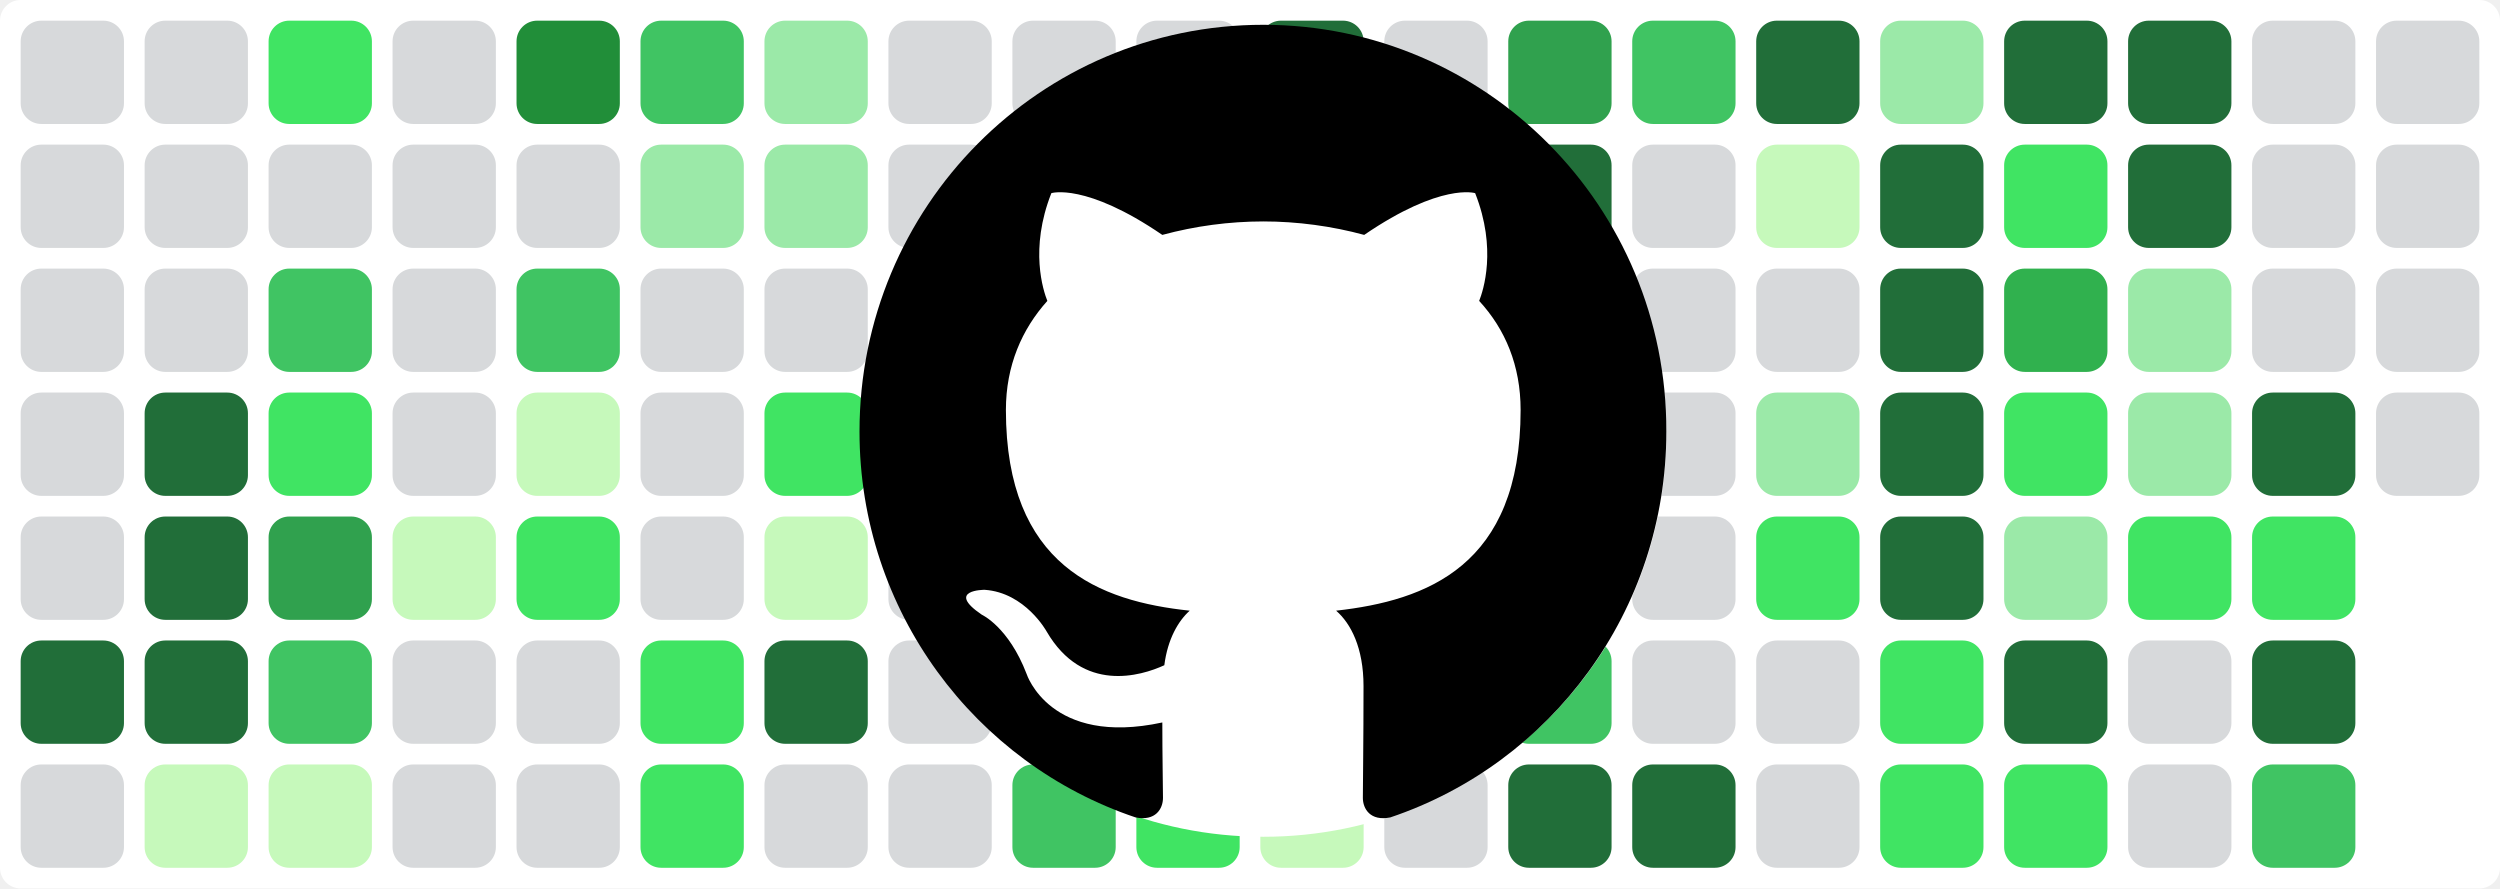
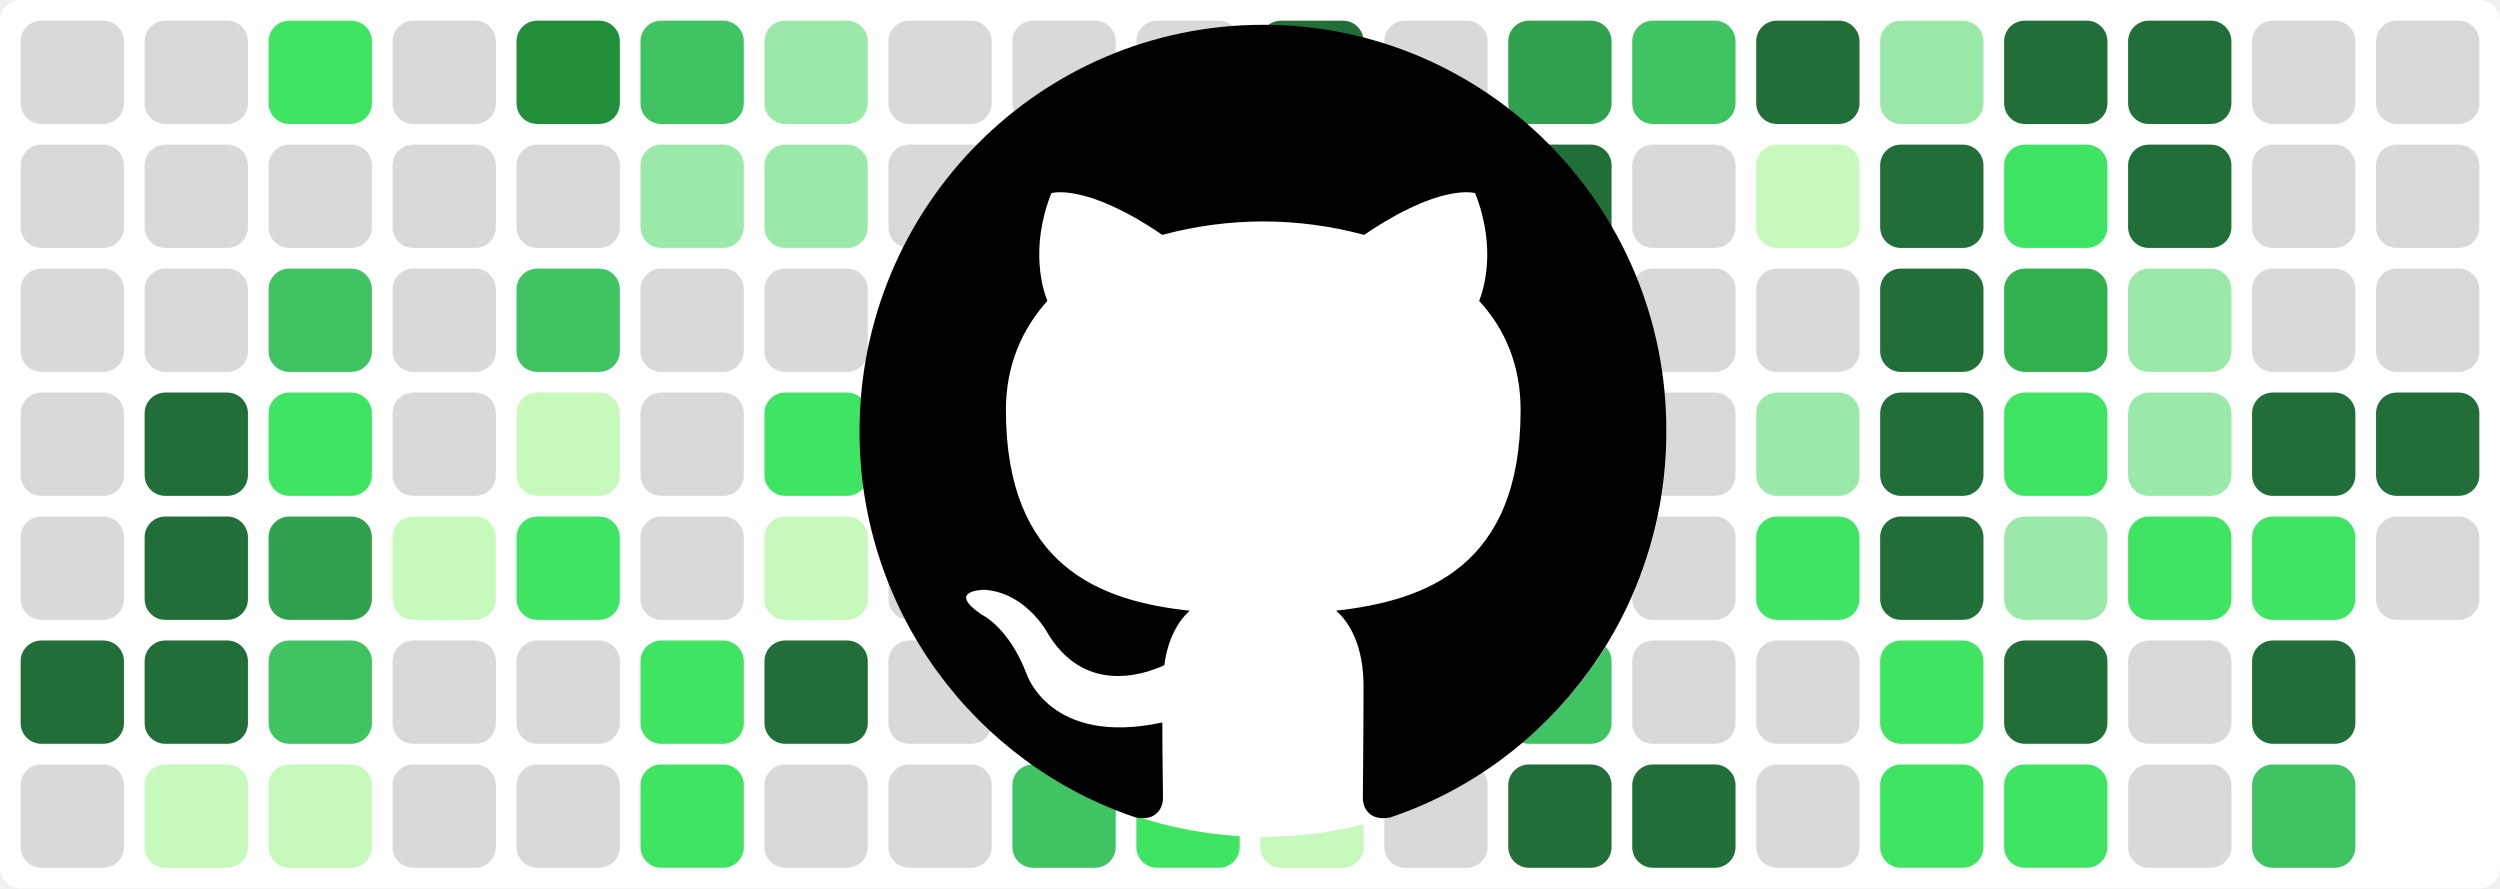
<svg xmlns="http://www.w3.org/2000/svg" baseProfile="tiny" height="100%" version="1.2" viewBox="0,0,242,86" width="100%">
  <defs />
  <rect fill="#ffffff" height="86" rx="2" ry="2" width="242" x="0" y="0" />
  <rect fill="#d7d9db" height="10" rx="2" ry="2" width="10" x="2" y="2" />
  <rect fill="#d7d9db" height="10" rx="2" ry="2" width="10" x="2" y="14" />
  <rect fill="#d7d9db" height="10" rx="2" ry="2" width="10" x="2" y="26" />
  <rect fill="#d7d9db" height="10" rx="2" ry="2" width="10" x="2" y="38" />
  <rect fill="#d7d9db" height="10" rx="2" ry="2" width="10" x="2" y="50" />
  <rect fill="#216e39" height="10" rx="2" ry="2" width="10" x="2" y="62" />
  <rect fill="#d7d9db" height="10" rx="2" ry="2" width="10" x="2" y="74" />
  <rect fill="#d7d9db" height="10" rx="2" ry="2" width="10" x="14" y="2" />
  <rect fill="#d7d9db" height="10" rx="2" ry="2" width="10" x="14" y="14" />
  <rect fill="#d7d9db" height="10" rx="2" ry="2" width="10" x="14" y="26" />
  <rect fill="#216e39" height="10" rx="2" ry="2" width="10" x="14" y="38" />
  <rect fill="#216e39" height="10" rx="2" ry="2" width="10" x="14" y="50" />
  <rect fill="#216e39" height="10" rx="2" ry="2" width="10" x="14" y="62" />
  <rect fill="#c6f9bb" height="10" rx="2" ry="2" width="10" x="14" y="74" />
  <rect fill="#40e463" height="10" rx="2" ry="2" width="10" x="26" y="2" />
  <rect fill="#d7d9db" height="10" rx="2" ry="2" width="10" x="26" y="14" />
  <rect fill="#40c463" height="10" rx="2" ry="2" width="10" x="26" y="26" />
  <rect fill="#40e463" height="10" rx="2" ry="2" width="10" x="26" y="38" />
  <rect fill="#30a14e" height="10" rx="2" ry="2" width="10" x="26" y="50" />
  <rect fill="#40c463" height="10" rx="2" ry="2" width="10" x="26" y="62" />
  <rect fill="#c6f9bb" height="10" rx="2" ry="2" width="10" x="26" y="74" />
  <rect fill="#d7d9db" height="10" rx="2" ry="2" width="10" x="38" y="2" />
  <rect fill="#d7d9db" height="10" rx="2" ry="2" width="10" x="38" y="14" />
  <rect fill="#d7d9db" height="10" rx="2" ry="2" width="10" x="38" y="26" />
  <rect fill="#d7d9db" height="10" rx="2" ry="2" width="10" x="38" y="38" />
  <rect fill="#c6f9bb" height="10" rx="2" ry="2" width="10" x="38" y="50" />
  <rect fill="#d7d9db" height="10" rx="2" ry="2" width="10" x="38" y="62" />
  <rect fill="#d7d9db" height="10" rx="2" ry="2" width="10" x="38" y="74" />
  <rect fill="#218e39" height="10" rx="2" ry="2" width="10" x="50" y="2" />
  <rect fill="#d7d9db" height="10" rx="2" ry="2" width="10" x="50" y="14" />
  <rect fill="#40c463" height="10" rx="2" ry="2" width="10" x="50" y="26" />
  <rect fill="#c6f9bb" height="10" rx="2" ry="2" width="10" x="50" y="38" />
  <rect fill="#40e463" height="10" rx="2" ry="2" width="10" x="50" y="50" />
  <rect fill="#d7d9db" height="10" rx="2" ry="2" width="10" x="50" y="62" />
  <rect fill="#d7d9db" height="10" rx="2" ry="2" width="10" x="50" y="74" />
  <rect fill="#40c463" height="10" rx="2" ry="2" width="10" x="62" y="2" />
  <rect fill="#9be9a8" height="10" rx="2" ry="2" width="10" x="62" y="14" />
  <rect fill="#d7d9db" height="10" rx="2" ry="2" width="10" x="62" y="26" />
  <rect fill="#d7d9db" height="10" rx="2" ry="2" width="10" x="62" y="38" />
  <rect fill="#d7d9db" height="10" rx="2" ry="2" width="10" x="62" y="50" />
  <rect fill="#40e463" height="10" rx="2" ry="2" width="10" x="62" y="62" />
  <rect fill="#40e463" height="10" rx="2" ry="2" width="10" x="62" y="74" />
  <rect fill="#9be9a8" height="10" rx="2" ry="2" width="10" x="74" y="2" />
  <rect fill="#9be9a8" height="10" rx="2" ry="2" width="10" x="74" y="14" />
  <rect fill="#d7d9db" height="10" rx="2" ry="2" width="10" x="74" y="26" />
  <rect fill="#40e463" height="10" rx="2" ry="2" width="10" x="74" y="38" />
  <rect fill="#c6f9bb" height="10" rx="2" ry="2" width="10" x="74" y="50" />
  <rect fill="#216e39" height="10" rx="2" ry="2" width="10" x="74" y="62" />
  <rect fill="#d7d9db" height="10" rx="2" ry="2" width="10" x="74" y="74" />
  <rect fill="#d7d9db" height="10" rx="2" ry="2" width="10" x="86" y="2" />
  <rect fill="#d7d9db" height="10" rx="2" ry="2" width="10" x="86" y="14" />
  <rect fill="#d7d9db" height="10" rx="2" ry="2" width="10" x="86" y="26" />
  <rect fill="#d7d9db" height="10" rx="2" ry="2" width="10" x="86" y="38" />
  <rect fill="#d7d9db" height="10" rx="2" ry="2" width="10" x="86" y="50" />
  <rect fill="#d7d9db" height="10" rx="2" ry="2" width="10" x="86" y="62" />
  <rect fill="#d7d9db" height="10" rx="2" ry="2" width="10" x="86" y="74" />
  <rect fill="#d7d9db" height="10" rx="2" ry="2" width="10" x="98" y="2" />
  <rect fill="#d7d9db" height="10" rx="2" ry="2" width="10" x="98" y="14" />
  <rect fill="#d7d9db" height="10" rx="2" ry="2" width="10" x="98" y="26" />
  <rect fill="#d7d9db" height="10" rx="2" ry="2" width="10" x="98" y="38" />
  <rect fill="#c6f9bb" height="10" rx="2" ry="2" width="10" x="98" y="50" />
  <rect fill="#40e463" height="10" rx="2" ry="2" width="10" x="98" y="62" />
  <rect fill="#40c463" height="10" rx="2" ry="2" width="10" x="98" y="74" />
  <rect fill="#d7d9db" height="10" rx="2" ry="2" width="10" x="110" y="2" />
  <rect fill="#40c463" height="10" rx="2" ry="2" width="10" x="110" y="14" />
  <rect fill="#40c463" height="10" rx="2" ry="2" width="10" x="110" y="26" />
  <rect fill="#9be9a8" height="10" rx="2" ry="2" width="10" x="110" y="38" />
  <rect fill="#9be9a8" height="10" rx="2" ry="2" width="10" x="110" y="50" />
  <rect fill="#40e463" height="10" rx="2" ry="2" width="10" x="110" y="62" />
  <rect fill="#40e463" height="10" rx="2" ry="2" width="10" x="110" y="74" />
  <rect fill="#216e39" height="10" rx="2" ry="2" width="10" x="122" y="2" />
  <rect fill="#216e39" height="10" rx="2" ry="2" width="10" x="122" y="14" />
  <rect fill="#40c463" height="10" rx="2" ry="2" width="10" x="122" y="26" />
  <rect fill="#d7d9db" height="10" rx="2" ry="2" width="10" x="122" y="38" />
  <rect fill="#d7d9db" height="10" rx="2" ry="2" width="10" x="122" y="50" />
  <rect fill="#d7d9db" height="10" rx="2" ry="2" width="10" x="122" y="62" />
  <rect fill="#c6f9bb" height="10" rx="2" ry="2" width="10" x="122" y="74" />
  <rect fill="#d7d9db" height="10" rx="2" ry="2" width="10" x="134" y="2" />
  <rect fill="#d7d9db" height="10" rx="2" ry="2" width="10" x="134" y="14" />
  <rect fill="#40e463" height="10" rx="2" ry="2" width="10" x="134" y="26" />
  <rect fill="#d7d9db" height="10" rx="2" ry="2" width="10" x="134" y="38" />
  <rect fill="#c6f9bb" height="10" rx="2" ry="2" width="10" x="134" y="50" />
  <rect fill="#d7d9db" height="10" rx="2" ry="2" width="10" x="134" y="62" />
  <rect fill="#d7d9db" height="10" rx="2" ry="2" width="10" x="134" y="74" />
  <rect fill="#30a14e" height="10" rx="2" ry="2" width="10" x="146" y="2" />
  <rect fill="#216e39" height="10" rx="2" ry="2" width="10" x="146" y="14" />
  <rect fill="#40c463" height="10" rx="2" ry="2" width="10" x="146" y="26" />
  <rect fill="#9be9a8" height="10" rx="2" ry="2" width="10" x="146" y="38" />
  <rect fill="#d7d9db" height="10" rx="2" ry="2" width="10" x="146" y="50" />
  <rect fill="#40c463" height="10" rx="2" ry="2" width="10" x="146" y="62" />
  <rect fill="#216e39" height="10" rx="2" ry="2" width="10" x="146" y="74" />
  <rect fill="#40c463" height="10" rx="2" ry="2" width="10" x="158" y="2" />
  <rect fill="#d7d9db" height="10" rx="2" ry="2" width="10" x="158" y="14" />
  <rect fill="#d7d9db" height="10" rx="2" ry="2" width="10" x="158" y="26" />
  <rect fill="#d7d9db" height="10" rx="2" ry="2" width="10" x="158" y="38" />
  <rect fill="#d7d9db" height="10" rx="2" ry="2" width="10" x="158" y="50" />
  <rect fill="#d7d9db" height="10" rx="2" ry="2" width="10" x="158" y="62" />
  <rect fill="#216e39" height="10" rx="2" ry="2" width="10" x="158" y="74" />
  <rect fill="#216e39" height="10" rx="2" ry="2" width="10" x="170" y="2" />
  <rect fill="#c6f9bb" height="10" rx="2" ry="2" width="10" x="170" y="14" />
  <rect fill="#d7d9db" height="10" rx="2" ry="2" width="10" x="170" y="26" />
  <rect fill="#9be9a8" height="10" rx="2" ry="2" width="10" x="170" y="38" />
  <rect fill="#40e463" height="10" rx="2" ry="2" width="10" x="170" y="50" />
  <rect fill="#d7d9db" height="10" rx="2" ry="2" width="10" x="170" y="62" />
  <rect fill="#d7d9db" height="10" rx="2" ry="2" width="10" x="170" y="74" />
  <rect fill="#9be9a8" height="10" rx="2" ry="2" width="10" x="182" y="2" />
  <rect fill="#216e39" height="10" rx="2" ry="2" width="10" x="182" y="14" />
  <rect fill="#216e39" height="10" rx="2" ry="2" width="10" x="182" y="26" />
  <rect fill="#216e39" height="10" rx="2" ry="2" width="10" x="182" y="38" />
  <rect fill="#216e39" height="10" rx="2" ry="2" width="10" x="182" y="50" />
  <rect fill="#40e463" height="10" rx="2" ry="2" width="10" x="182" y="62" />
  <rect fill="#40e463" height="10" rx="2" ry="2" width="10" x="182" y="74" />
  <rect fill="#216e39" height="10" rx="2" ry="2" width="10" x="194" y="2" />
  <rect fill="#40e463" height="10" rx="2" ry="2" width="10" x="194" y="14" />
  <rect fill="#30b14e" height="10" rx="2" ry="2" width="10" x="194" y="26" />
  <rect fill="#40e463" height="10" rx="2" ry="2" width="10" x="194" y="38" />
  <rect fill="#9be9a8" height="10" rx="2" ry="2" width="10" x="194" y="50" />
  <rect fill="#216e39" height="10" rx="2" ry="2" width="10" x="194" y="62" />
  <rect fill="#40e463" height="10" rx="2" ry="2" width="10" x="194" y="74" />
  <rect fill="#216e39" height="10" rx="2" ry="2" width="10" x="206" y="2" />
  <rect fill="#216e39" height="10" rx="2" ry="2" width="10" x="206" y="14" />
  <rect fill="#9be9a8" height="10" rx="2" ry="2" width="10" x="206" y="26" />
  <rect fill="#9be9a8" height="10" rx="2" ry="2" width="10" x="206" y="38" />
  <rect fill="#40e463" height="10" rx="2" ry="2" width="10" x="206" y="50" />
  <rect fill="#d7d9db" height="10" rx="2" ry="2" width="10" x="206" y="62" />
  <rect fill="#d7d9db" height="10" rx="2" ry="2" width="10" x="206" y="74" />
  <rect fill="#d7d9db" height="10" rx="2" ry="2" width="10" x="218" y="2" />
  <rect fill="#d7d9db" height="10" rx="2" ry="2" width="10" x="218" y="14" />
  <rect fill="#d7d9db" height="10" rx="2" ry="2" width="10" x="218" y="26" />
  <rect fill="#216e39" height="10" rx="2" ry="2" width="10" x="218" y="38" />
  <rect fill="#40e463" height="10" rx="2" ry="2" width="10" x="218" y="50" />
  <rect fill="#216e39" height="10" rx="2" ry="2" width="10" x="218" y="62" />
  <rect fill="#40c463" height="10" rx="2" ry="2" width="10" x="218" y="74" />
  <rect fill="#d7d9db" height="10" rx="2" ry="2" width="10" x="230" y="2" />
  <rect fill="#d7d9db" height="10" rx="2" ry="2" width="10" x="230" y="14" />
  <rect fill="#d7d9db" height="10" rx="2" ry="2" width="10" x="230" y="26" />
-   <rect fill="#d7d9db" height="10" rx="2" ry="2" width="10" x="230" y="38" />
+   <rect fill="#216e39" height="10" rx="2" ry="2" width="10" x="230" y="38" />
+   <rect fill="#d7d9db" height="10" rx="2" ry="2" width="10" x="230" y="50" />
  <circle cx="122.3" cy="42" fill="#ffffff" r="39" />
  <path fill-rule="evenodd" clip-rule="evenodd" transform="scale(0.8, 0.8) translate(104, 3)" d="M48.854 0C21.839 0 0 22 0 49.217c0 21.756 13.993 40.172 33.405 46.69 2.427.49 3.316-1.059 3.316-2.362 0-1.141-.08-5.052-.08-9.127-13.59 2.934-16.42-5.867-16.42-5.867-2.184-5.704-5.42-7.17-5.42-7.17-4.448-3.015.324-3.015.324-3.015 4.934.326 7.523 5.052 7.523 5.052 4.367 7.496 11.404 5.378 14.235 4.074.404-3.178 1.699-5.378 3.074-6.6-10.839-1.141-22.243-5.378-22.243-24.283 0-5.378 1.94-9.778 5.014-13.2-.485-1.222-2.184-6.275.486-13.038 0 0 4.125-1.304 13.426 5.052a46.97 46.97 0 0 1 12.214-1.63c4.125 0 8.33.571 12.213 1.63 9.302-6.356 13.427-5.052 13.427-5.052 2.67 6.763.97 11.816.485 13.038 3.155 3.422 5.015 7.822 5.015 13.2 0 18.905-11.404 23.06-22.324 24.283 1.78 1.548 3.316 4.481 3.316 9.126 0 6.6-.08 11.897-.08 13.526 0 1.304.89 2.853 3.316 2.364 19.412-6.52 33.405-24.935 33.405-46.691C97.707 22 75.788 0 48.854 0z" fill="#000000" />
</svg>
